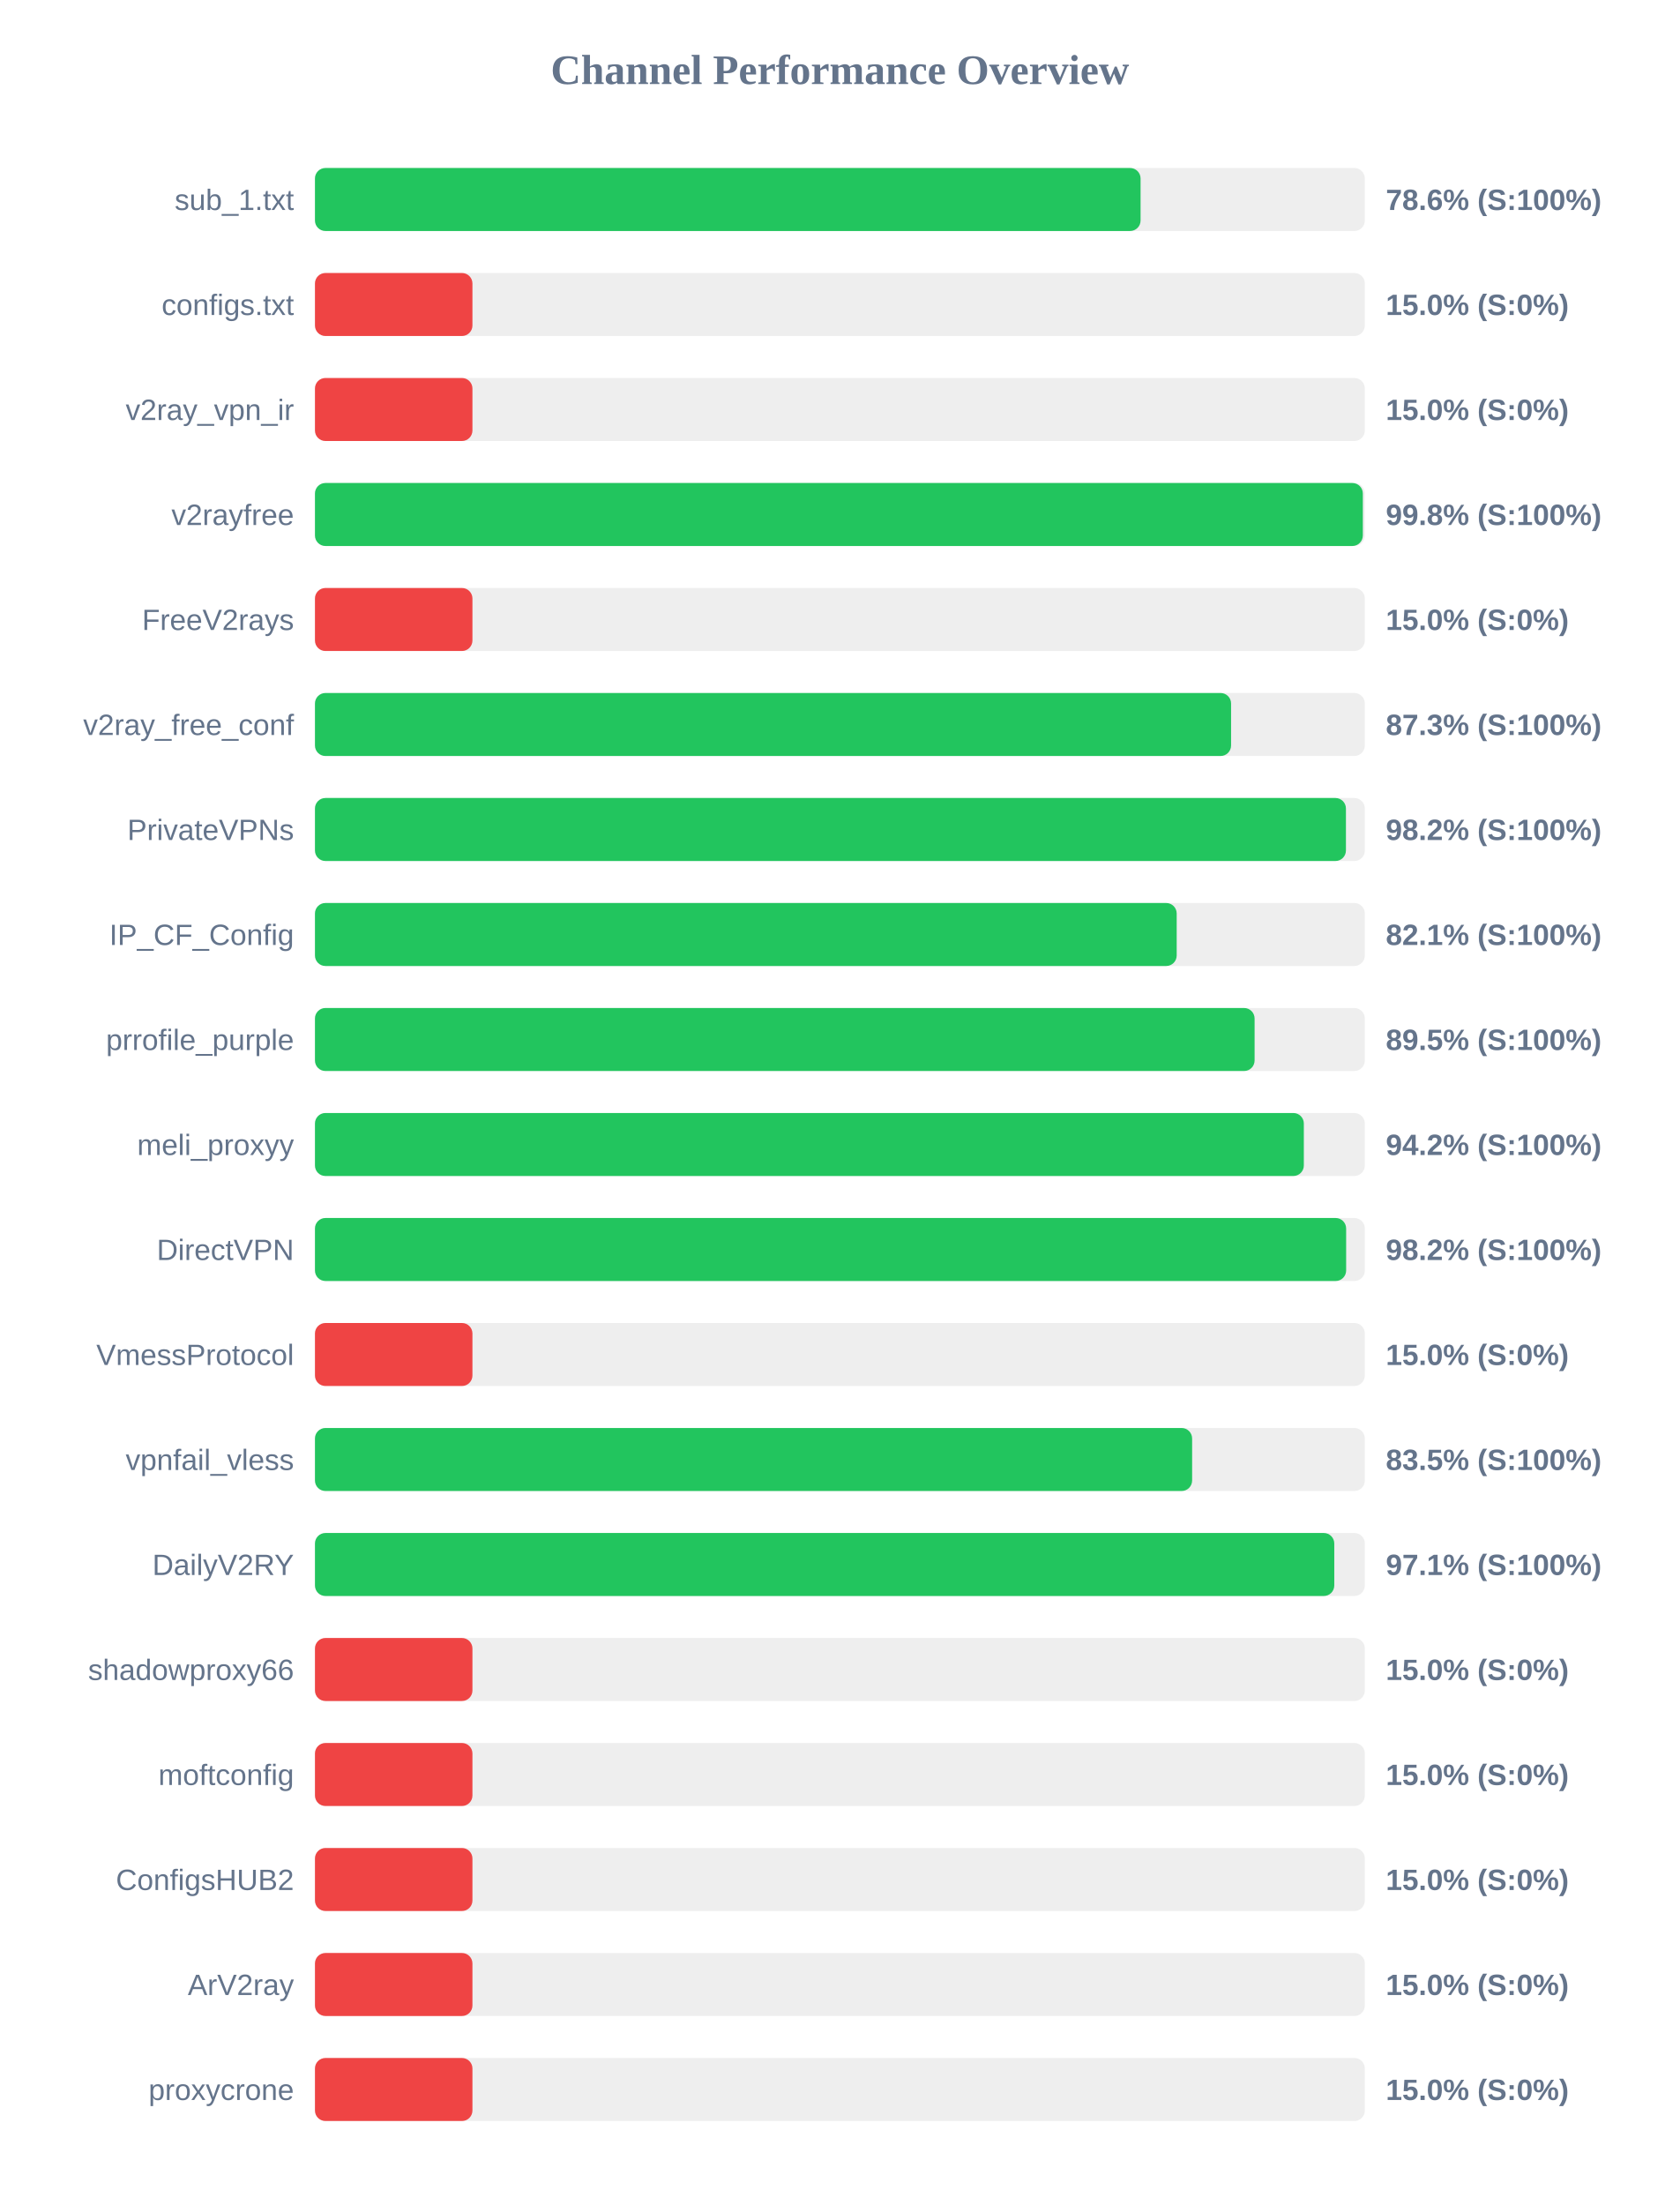
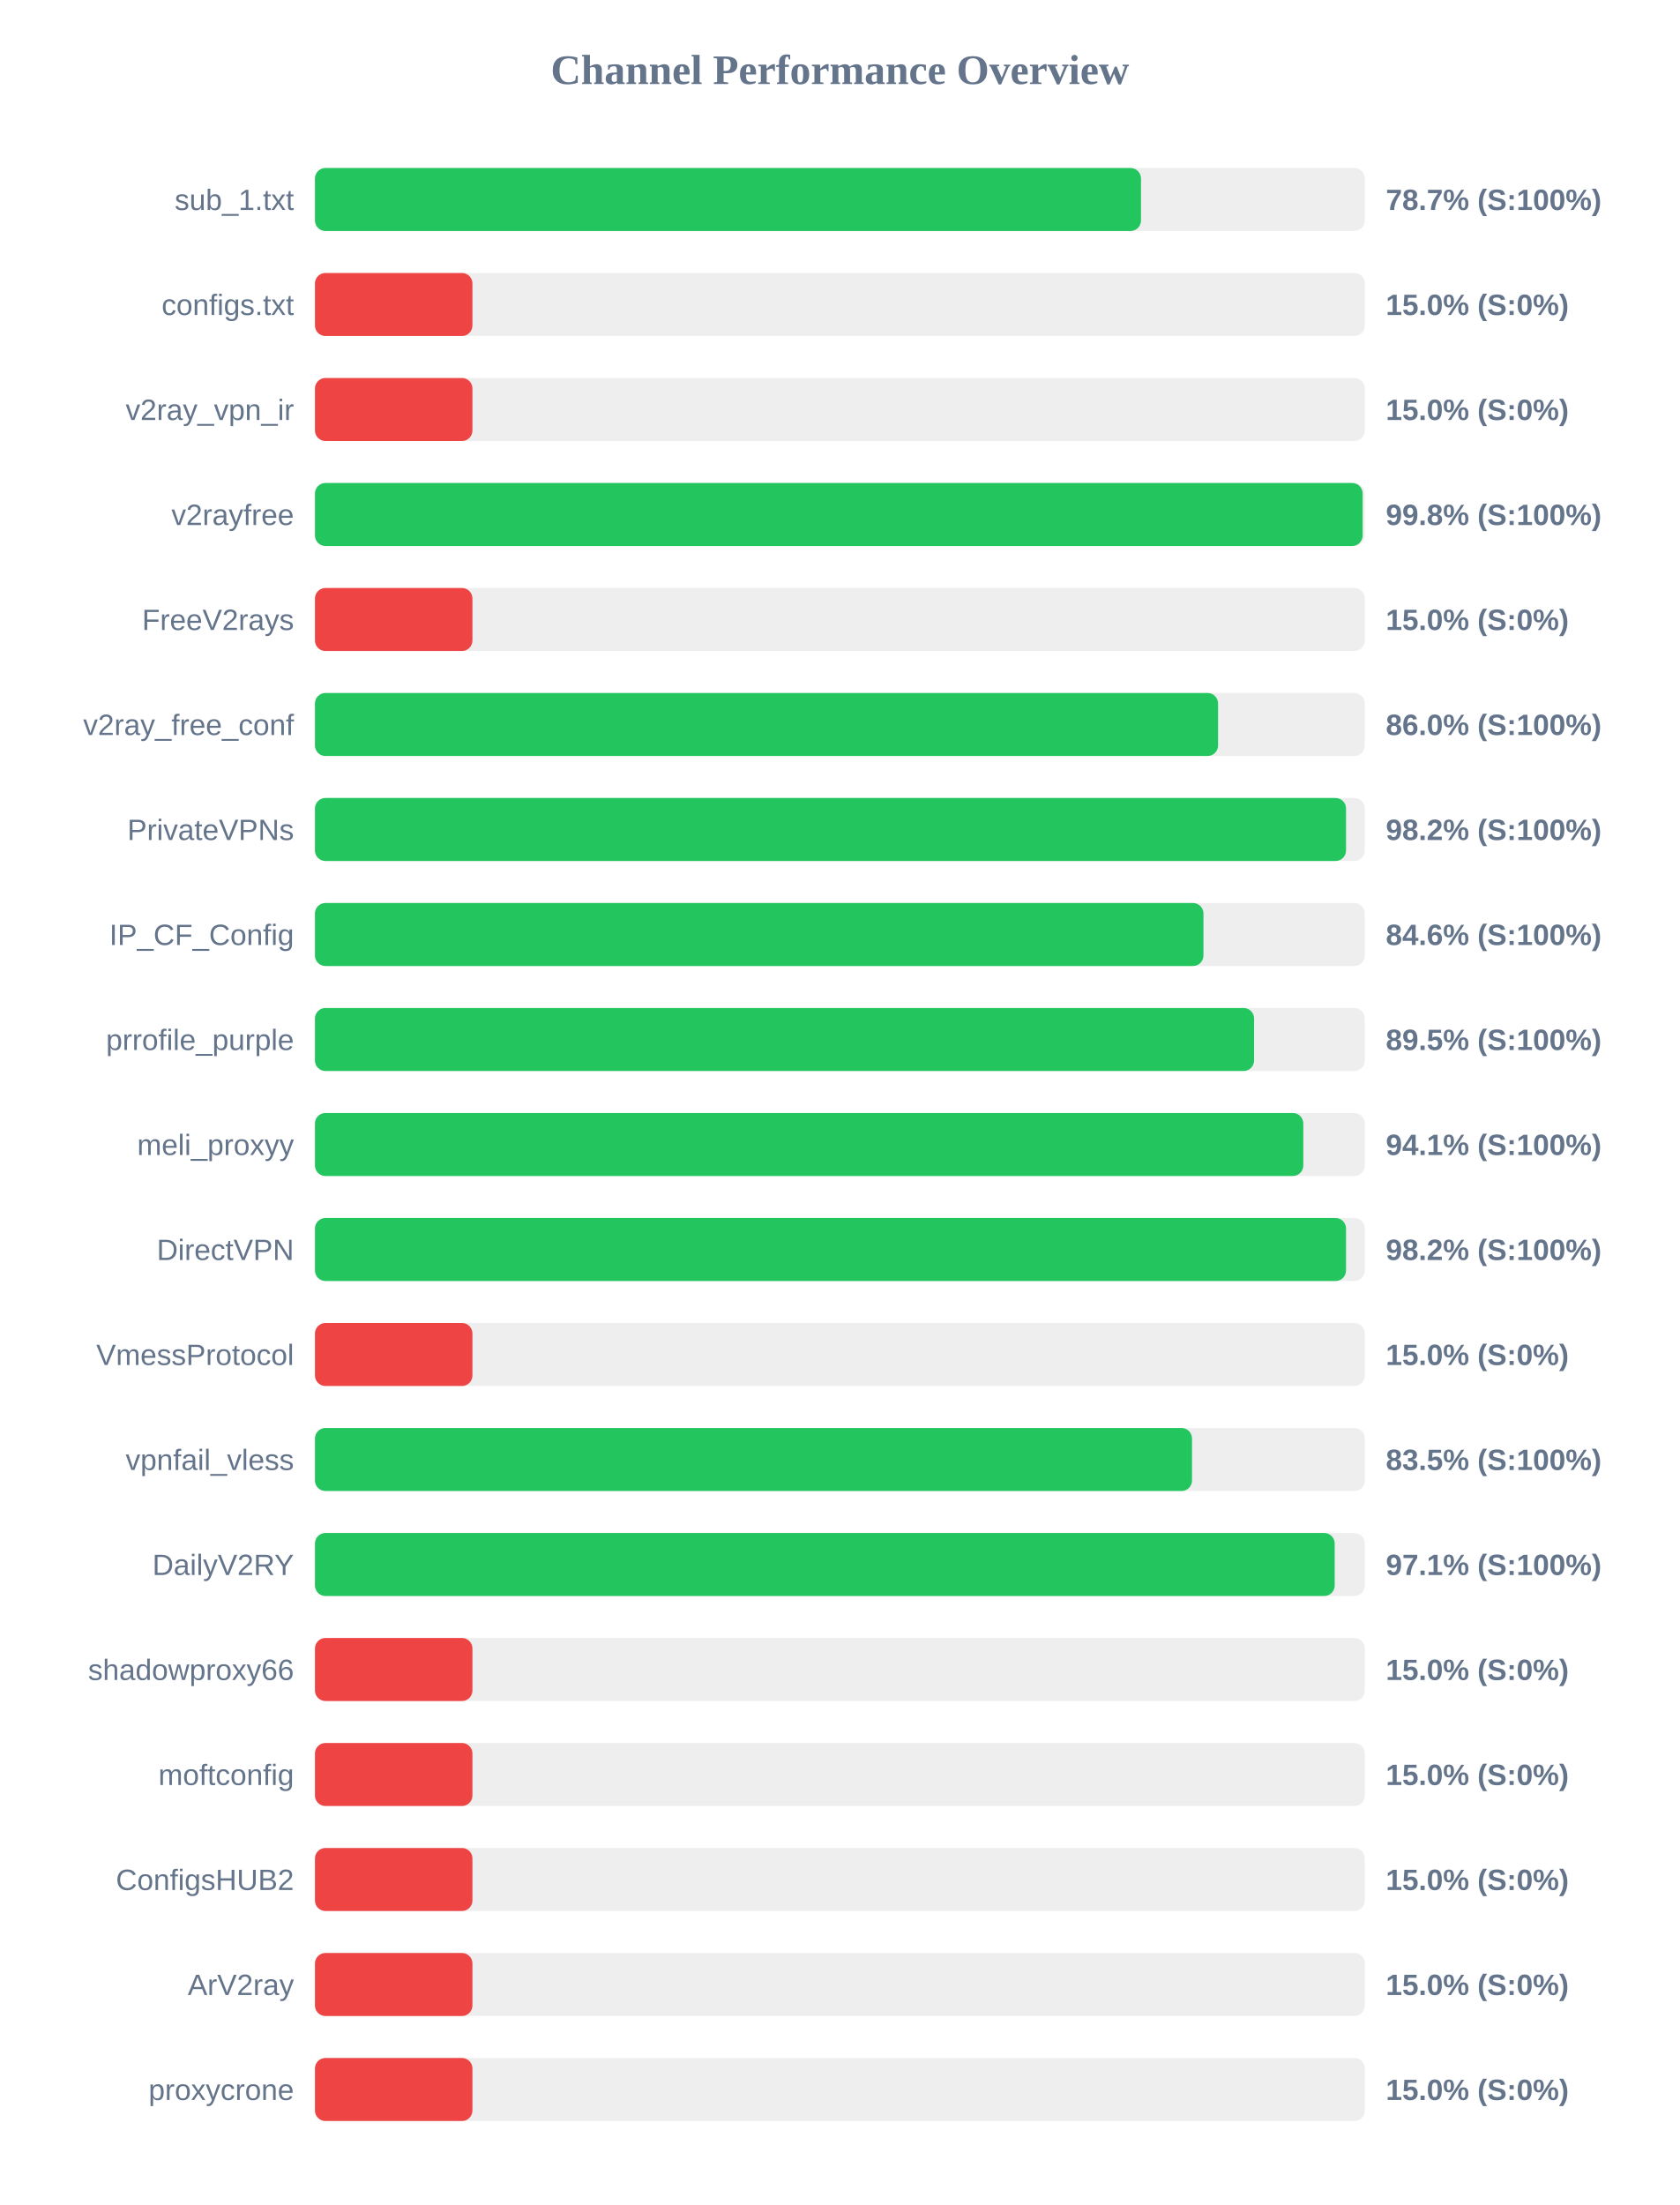
<svg xmlns="http://www.w3.org/2000/svg" width="800" height="1050" version="1.1">
  <style>
        .row { font: 14px Arial; fill: #64748b; }
        .score { font: bold 14px Arial; fill: #64748b; }
    </style>
  <text x="400" y="40" text-anchor="middle" font-size="20px" font-weight="bold" fill="#64748b">Channel Performance Overview</text>
  <rect x="150" y="80" width="500" height="30" fill="#eee" rx="5" />
-   <rect x="150" y="80" width="393.2" height="30" fill="#22c55e" rx="5" />
+   <rect x="150" y="80" width="393.4" height="30" fill="#22c55e" rx="5" />
  <text x="140" y="100" text-anchor="end" class="row">sub_1.txt</text>
-   <text x="660" y="100" text-anchor="start" class="score">78.6% (S:100%)</text>
+   <text x="660" y="100" text-anchor="start" class="score">78.7% (S:100%)</text>
  <rect x="150" y="130" width="500" height="30" fill="#eee" rx="5" />
  <rect x="150" y="130" width="75.0" height="30" fill="#ef4444" rx="5" />
  <text x="140" y="150" text-anchor="end" class="row">configs.txt</text>
  <text x="660" y="150" text-anchor="start" class="score">15.0% (S:0%)</text>
  <rect x="150" y="180" width="500" height="30" fill="#eee" rx="5" />
  <rect x="150" y="180" width="75.0" height="30" fill="#ef4444" rx="5" />
  <text x="140" y="200" text-anchor="end" class="row">v2ray_vpn_ir</text>
  <text x="660" y="200" text-anchor="start" class="score">15.0% (S:0%)</text>
  <rect x="150" y="230" width="500" height="30" fill="#eee" rx="5" />
-   <rect x="150" y="230" width="499.05" height="30" fill="#22c55e" rx="5" />
+   <rect x="150" y="230" width="498.95" height="30" fill="#22c55e" rx="5" />
  <text x="140" y="250" text-anchor="end" class="row">v2rayfree</text>
  <text x="660" y="250" text-anchor="start" class="score">99.8% (S:100%)</text>
  <rect x="150" y="280" width="500" height="30" fill="#eee" rx="5" />
  <rect x="150" y="280" width="75.0" height="30" fill="#ef4444" rx="5" />
  <text x="140" y="300" text-anchor="end" class="row">FreeV2rays</text>
  <text x="660" y="300" text-anchor="start" class="score">15.0% (S:0%)</text>
  <rect x="150" y="330" width="500" height="30" fill="#eee" rx="5" />
-   <rect x="150" y="330" width="436.3" height="30" fill="#22c55e" rx="5" />
+   <rect x="150" y="330" width="430.1" height="30" fill="#22c55e" rx="5" />
  <text x="140" y="350" text-anchor="end" class="row">v2ray_free_conf</text>
-   <text x="660" y="350" text-anchor="start" class="score">87.3% (S:100%)</text>
+   <text x="660" y="350" text-anchor="start" class="score">86.0% (S:100%)</text>
  <rect x="150" y="380" width="500" height="30" fill="#eee" rx="5" />
-   <rect x="150" y="380" width="491.0" height="30" fill="#22c55e" rx="5" />
+   <rect x="150" y="380" width="491.05" height="30" fill="#22c55e" rx="5" />
  <text x="140" y="400" text-anchor="end" class="row">PrivateVPNs</text>
  <text x="660" y="400" text-anchor="start" class="score">98.2% (S:100%)</text>
  <rect x="150" y="430" width="500" height="30" fill="#eee" rx="5" />
-   <rect x="150" y="430" width="410.4" height="30" fill="#22c55e" rx="5" />
+   <rect x="150" y="430" width="423.15" height="30" fill="#22c55e" rx="5" />
  <text x="140" y="450" text-anchor="end" class="row">IP_CF_Config</text>
-   <text x="660" y="450" text-anchor="start" class="score">82.1% (S:100%)</text>
+   <text x="660" y="450" text-anchor="start" class="score">84.6% (S:100%)</text>
  <rect x="150" y="480" width="500" height="30" fill="#eee" rx="5" />
-   <rect x="150" y="480" width="447.5" height="30" fill="#22c55e" rx="5" />
+   <rect x="150" y="480" width="447.25" height="30" fill="#22c55e" rx="5" />
  <text x="140" y="500" text-anchor="end" class="row">prrofile_purple</text>
  <text x="660" y="500" text-anchor="start" class="score">89.5% (S:100%)</text>
  <rect x="150" y="530" width="500" height="30" fill="#eee" rx="5" />
-   <rect x="150" y="530" width="470.95" height="30" fill="#22c55e" rx="5" />
+   <rect x="150" y="530" width="470.7" height="30" fill="#22c55e" rx="5" />
  <text x="140" y="550" text-anchor="end" class="row">meli_proxyy</text>
-   <text x="660" y="550" text-anchor="start" class="score">94.2% (S:100%)</text>
+   <text x="660" y="550" text-anchor="start" class="score">94.1% (S:100%)</text>
  <rect x="150" y="580" width="500" height="30" fill="#eee" rx="5" />
-   <rect x="150" y="580" width="491.1" height="30" fill="#22c55e" rx="5" />
+   <rect x="150" y="580" width="491.05" height="30" fill="#22c55e" rx="5" />
  <text x="140" y="600" text-anchor="end" class="row">DirectVPN</text>
  <text x="660" y="600" text-anchor="start" class="score">98.2% (S:100%)</text>
  <rect x="150" y="630" width="500" height="30" fill="#eee" rx="5" />
  <rect x="150" y="630" width="75.0" height="30" fill="#ef4444" rx="5" />
  <text x="140" y="650" text-anchor="end" class="row">VmessProtocol</text>
  <text x="660" y="650" text-anchor="start" class="score">15.0% (S:0%)</text>
  <rect x="150" y="680" width="500" height="30" fill="#eee" rx="5" />
-   <rect x="150" y="680" width="417.75" height="30" fill="#22c55e" rx="5" />
+   <rect x="150" y="680" width="417.7" height="30" fill="#22c55e" rx="5" />
  <text x="140" y="700" text-anchor="end" class="row">vpnfail_vless</text>
  <text x="660" y="700" text-anchor="start" class="score">83.5% (S:100%)</text>
  <rect x="150" y="730" width="500" height="30" fill="#eee" rx="5" />
-   <rect x="150" y="730" width="485.45" height="30" fill="#22c55e" rx="5" />
+   <rect x="150" y="730" width="485.65" height="30" fill="#22c55e" rx="5" />
  <text x="140" y="750" text-anchor="end" class="row">DailyV2RY</text>
  <text x="660" y="750" text-anchor="start" class="score">97.1% (S:100%)</text>
  <rect x="150" y="780" width="500" height="30" fill="#eee" rx="5" />
  <rect x="150" y="780" width="75.0" height="30" fill="#ef4444" rx="5" />
  <text x="140" y="800" text-anchor="end" class="row">shadowproxy66</text>
  <text x="660" y="800" text-anchor="start" class="score">15.0% (S:0%)</text>
  <rect x="150" y="830" width="500" height="30" fill="#eee" rx="5" />
  <rect x="150" y="830" width="75.0" height="30" fill="#ef4444" rx="5" />
  <text x="140" y="850" text-anchor="end" class="row">moftconfig</text>
  <text x="660" y="850" text-anchor="start" class="score">15.0% (S:0%)</text>
  <rect x="150" y="880" width="500" height="30" fill="#eee" rx="5" />
  <rect x="150" y="880" width="75.0" height="30" fill="#ef4444" rx="5" />
  <text x="140" y="900" text-anchor="end" class="row">ConfigsHUB2</text>
  <text x="660" y="900" text-anchor="start" class="score">15.0% (S:0%)</text>
  <rect x="150" y="930" width="500" height="30" fill="#eee" rx="5" />
  <rect x="150" y="930" width="75.0" height="30" fill="#ef4444" rx="5" />
  <text x="140" y="950" text-anchor="end" class="row">ArV2ray</text>
  <text x="660" y="950" text-anchor="start" class="score">15.0% (S:0%)</text>
  <rect x="150" y="980" width="500" height="30" fill="#eee" rx="5" />
  <rect x="150" y="980" width="75.0" height="30" fill="#ef4444" rx="5" />
  <text x="140" y="1000" text-anchor="end" class="row">proxycrone</text>
  <text x="660" y="1000" text-anchor="start" class="score">15.0% (S:0%)</text>
</svg>
